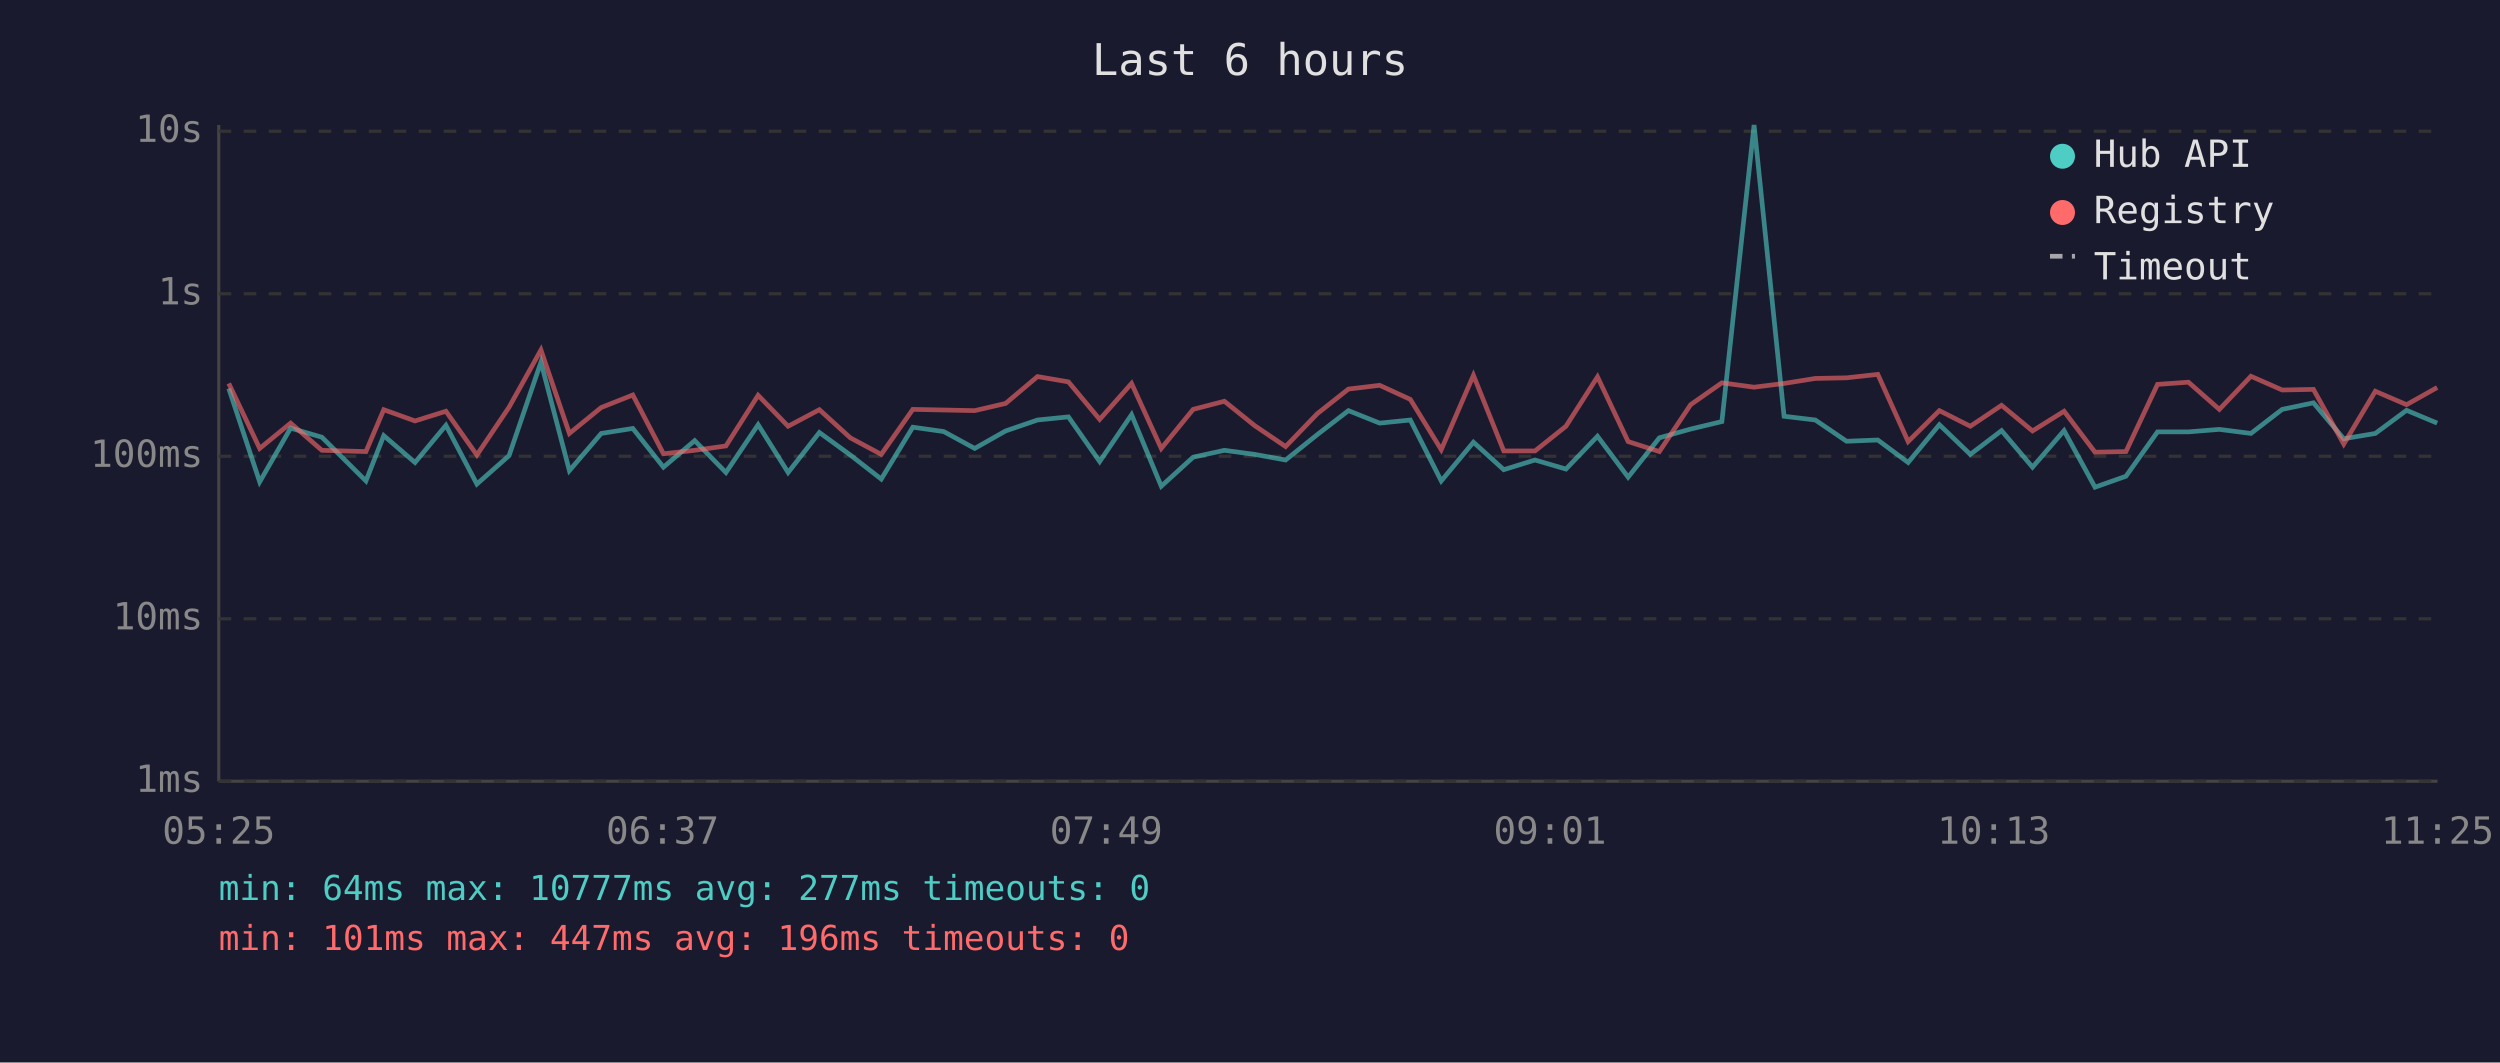
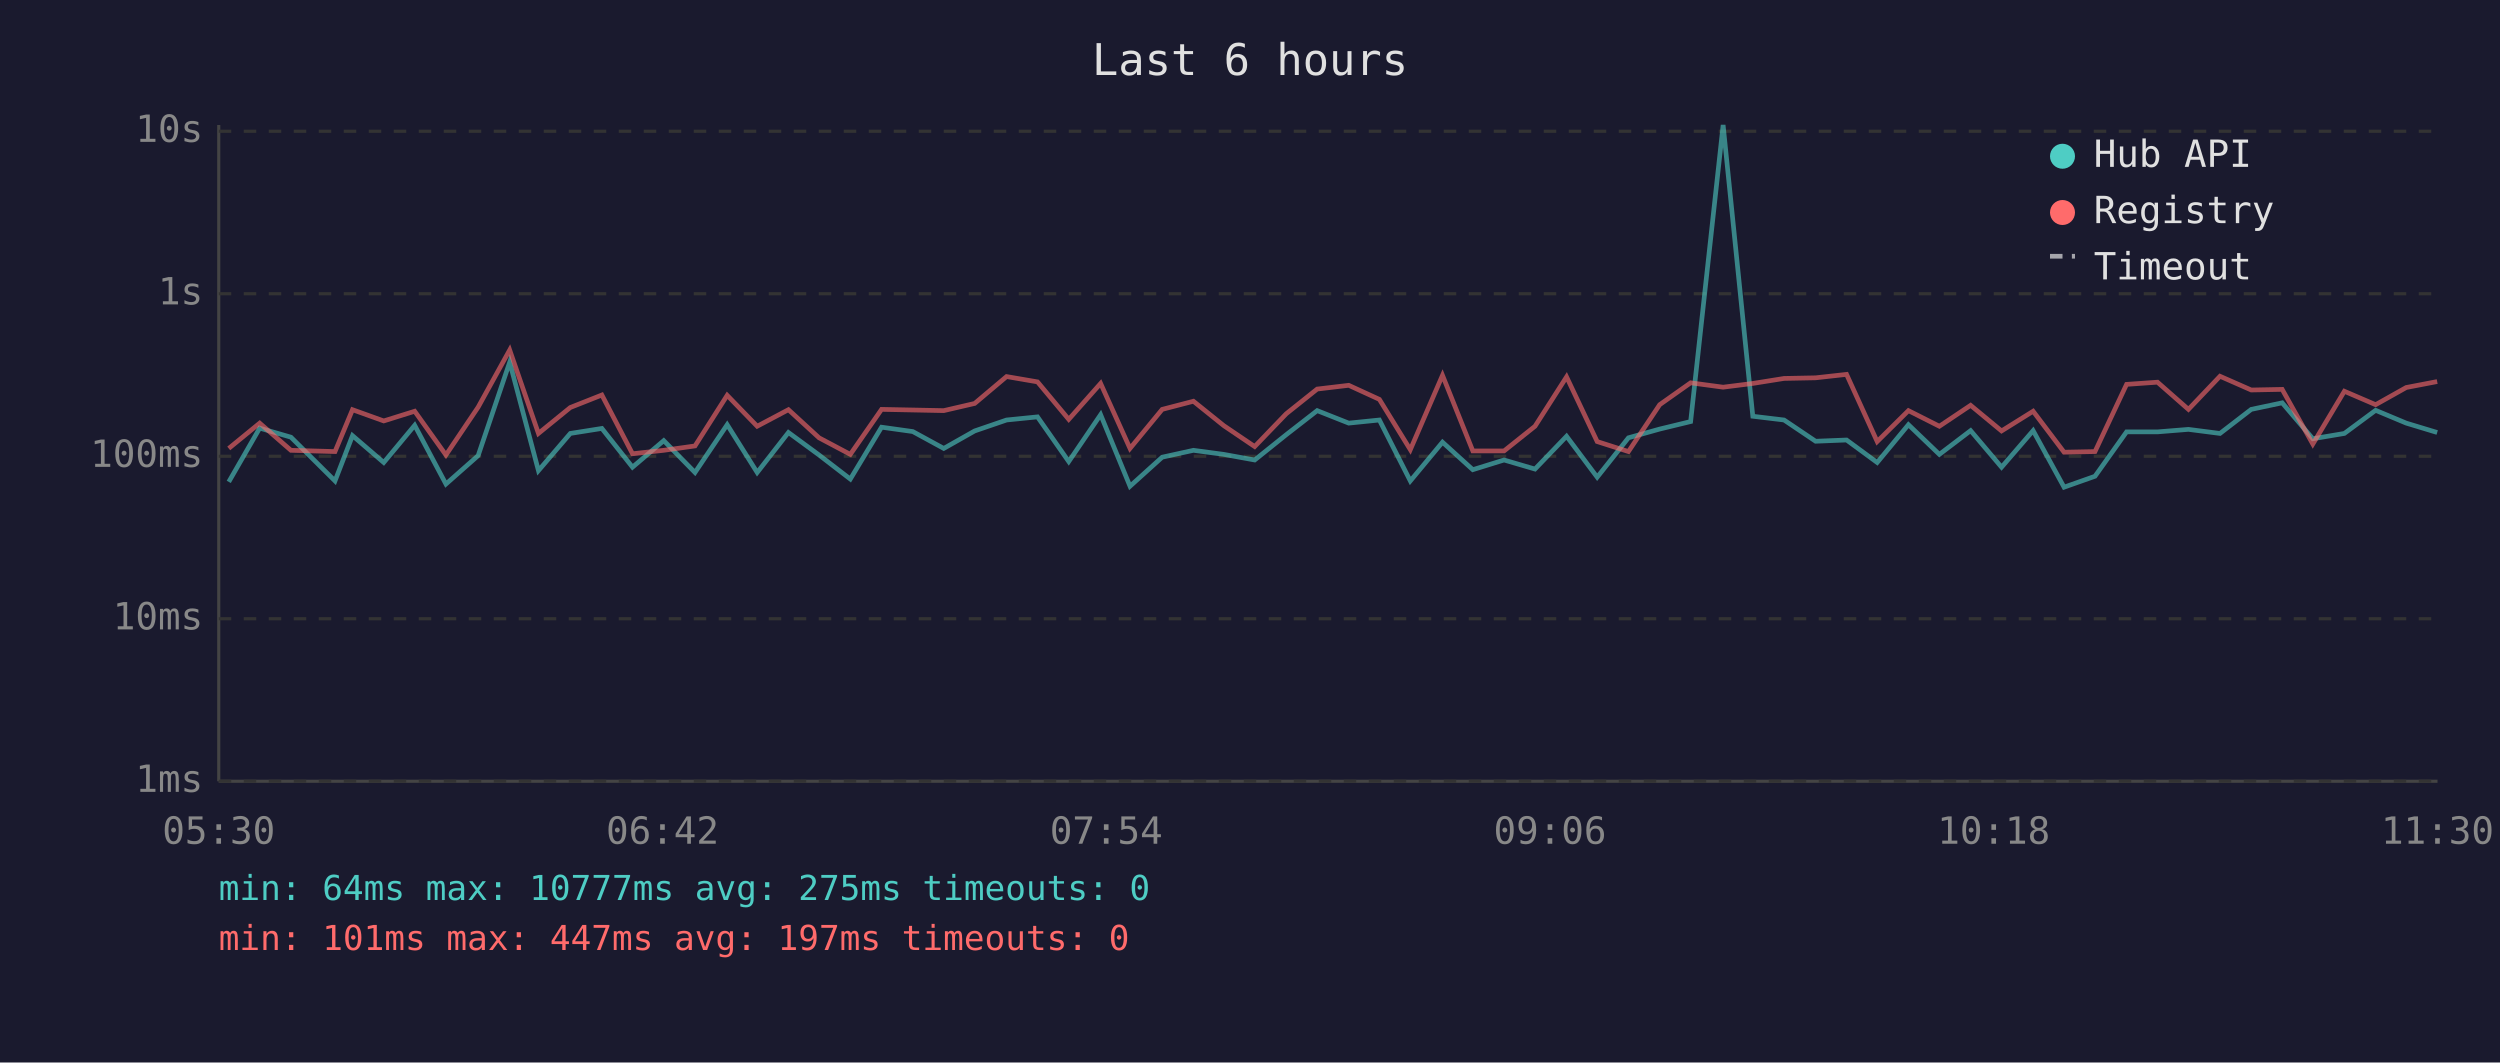
<svg xmlns="http://www.w3.org/2000/svg" viewBox="0 0 800 340" font-family="monospace" font-size="12">
  <rect width="800" height="340" fill="#1a1a2e" />
  <text x="400" y="24" fill="#e0e0e0" font-size="14" text-anchor="middle">Last 6 hours</text>
  <line x1="70" y1="40" x2="70" y2="250" stroke="#444" stroke-width="1" />
  <line x1="70" y1="250" x2="780" y2="250" stroke="#444" stroke-width="1" />
  <line x1="70" y1="250" x2="780" y2="250" stroke="#333" stroke-width="1" stroke-dasharray="4" />
  <text x="65" y="250" fill="#888" text-anchor="end" dominant-baseline="middle">1ms</text>
  <line x1="70" y1="198" x2="780" y2="198" stroke="#333" stroke-width="1" stroke-dasharray="4" />
  <text x="65" y="198" fill="#888" text-anchor="end" dominant-baseline="middle">10ms</text>
  <line x1="70" y1="146" x2="780" y2="146" stroke="#333" stroke-width="1" stroke-dasharray="4" />
  <text x="65" y="146" fill="#888" text-anchor="end" dominant-baseline="middle">100ms</text>
  <line x1="70" y1="94" x2="780" y2="94" stroke="#333" stroke-width="1" stroke-dasharray="4" />
  <text x="65" y="94" fill="#888" text-anchor="end" dominant-baseline="middle">1s</text>
  <line x1="70" y1="42" x2="780" y2="42" stroke="#333" stroke-width="1" stroke-dasharray="4" />
  <text x="65" y="42" fill="#888" text-anchor="end" dominant-baseline="middle">10s</text>
-   <text x="70" y="270" fill="#888" text-anchor="middle">05:25</text>
-   <text x="212" y="270" fill="#888" text-anchor="middle">06:37</text>
-   <text x="354" y="270" fill="#888" text-anchor="middle">07:49</text>
-   <text x="496" y="270" fill="#888" text-anchor="middle">09:01</text>
-   <text x="638" y="270" fill="#888" text-anchor="middle">10:13</text>
-   <text x="780" y="270" fill="#888" text-anchor="middle">11:25</text>
-   <polyline points="73.2,124.3 83.1,154.2 93.0,137.0 103.0,139.9 117.1,153.9 122.8,139.4 132.8,148.0 142.7,136.1 152.6,154.9 162.9,145.8 173.1,115.9 182.2,150.6 192.4,138.7 202.5,137.1 212.3,149.5 222.3,141.0 232.3,151.2 242.6,135.9 252.2,151.2 262.2,138.4 272.1,145.6 282.0,153.3 292.1,136.7 302.0,138.1 311.9,143.5 321.8,137.9 332.0,134.4 341.9,133.4 351.9,147.7 362.1,132.7 371.6,155.6 381.8,146.3 391.8,144.1 401.5,145.4 411.4,147.2 421.5,139.1 431.5,131.4 441.5,135.4 451.3,134.4 461.2,153.9 471.5,141.5 481.2,150.3 491.2,147.2 501.1,150.1 511.2,139.6 521.0,152.7 531.0,140.1 541.0,137.3 551.0,134.9 561.3,40.0 570.9,133.2 580.9,134.4 590.9,141.2 600.9,140.8 610.6,148.0 620.6,135.9 630.5,145.4 640.5,137.8 650.4,149.5 660.5,137.8 670.4,155.9 680.3,152.4 690.4,138.2 700.3,138.2 710.2,137.4 720.3,138.7 730.3,131.0 740.3,128.9 750.0,140.4 760.1,138.7 770.1,131.3 779.9,135.4" fill="none" stroke="#4ecdc4" stroke-width="1.5" opacity="0.6" />
-   <polyline points="73.2,122.7 83.1,143.5 93.0,135.4 103.0,144.1 117.1,144.5 122.8,131.1 132.8,134.7 142.7,131.6 152.6,145.6 162.9,130.3 173.1,112.0 182.2,138.7 192.4,130.4 202.5,126.4 212.3,145.2 222.3,144.1 232.3,142.7 242.6,126.5 252.2,136.4 262.2,131.1 272.1,140.1 282.0,145.4 292.1,131.0 302.0,131.2 311.9,131.4 321.8,129.1 332.0,120.5 341.9,122.2 351.9,134.2 362.1,122.7 371.6,143.5 381.8,131.0 391.8,128.4 401.5,136.2 411.4,142.9 421.5,132.4 431.5,124.5 441.5,123.3 451.3,127.8 461.2,143.9 471.5,120.1 481.2,144.3 491.2,144.3 501.1,136.4 511.2,120.6 521.0,141.3 531.0,144.5 541.0,129.5 551.0,122.5 561.3,123.9 570.9,122.7 580.9,121.1 590.9,120.9 600.9,119.8 610.6,141.3 620.6,131.4 630.5,136.4 640.5,129.7 650.4,137.9 660.5,131.6 670.4,144.7 680.3,144.5 690.4,123.0 700.3,122.3 710.2,131.0 720.3,120.4 730.3,124.8 740.3,124.6 750.0,142.1 760.1,125.2 770.1,129.5 779.9,124.0" fill="none" stroke="#ff6b6b" stroke-width="1.5" opacity="0.6" />
+   <text x="70" y="270" fill="#888" text-anchor="middle">05:30</text>
+   <text x="212" y="270" fill="#888" text-anchor="middle">06:42</text>
+   <text x="354" y="270" fill="#888" text-anchor="middle">07:54</text>
+   <text x="496" y="270" fill="#888" text-anchor="middle">09:06</text>
+   <text x="638" y="270" fill="#888" text-anchor="middle">10:18</text>
+   <text x="780" y="270" fill="#888" text-anchor="middle">11:30</text>
+   <polyline points="73.2,154.2 83.1,137.0 93.1,139.9 107.2,153.9 112.8,139.4 122.8,148.0 132.7,136.1 142.7,154.9 153.0,145.8 163.1,115.9 172.3,150.6 182.5,138.7 192.6,137.1 202.4,149.5 212.4,141.0 222.4,151.2 232.7,135.9 242.3,151.2 252.3,138.4 262.1,145.6 272.1,153.3 282.1,136.7 292.1,138.1 302.0,143.5 311.9,137.9 322.1,134.4 332.0,133.4 342.0,147.7 352.2,132.7 361.6,155.6 371.9,146.3 381.9,144.1 391.6,145.4 401.5,147.2 411.6,139.1 421.5,131.4 431.6,135.4 441.4,134.4 451.3,153.9 461.6,141.5 471.3,150.3 481.3,147.2 491.2,150.1 501.3,139.6 511.1,152.7 521.1,140.1 531.1,137.3 541.0,134.9 551.4,40.0 560.9,133.2 570.9,134.4 581.0,141.2 590.9,140.8 600.7,148.0 610.7,135.9 620.6,145.4 630.6,137.8 640.5,149.5 650.6,137.8 660.5,155.9 670.4,152.4 680.5,138.2 690.4,138.2 700.3,137.4 710.4,138.7 720.4,131.0 730.3,128.9 740.1,140.4 750.2,138.7 760.2,131.3 770.0,135.4 779.9,138.4" fill="none" stroke="#4ecdc4" stroke-width="1.5" opacity="0.6" />
+   <polyline points="73.2,143.5 83.1,135.4 93.1,144.1 107.2,144.5 112.8,131.1 122.8,134.7 132.7,131.6 142.7,145.6 153.0,130.3 163.1,112.0 172.3,138.7 182.5,130.4 192.6,126.4 202.4,145.2 212.4,144.1 222.4,142.7 232.7,126.5 242.3,136.4 252.3,131.1 262.1,140.1 272.1,145.4 282.1,131.0 292.1,131.2 302.0,131.4 311.9,129.1 322.1,120.5 332.0,122.2 342.0,134.2 352.2,122.7 361.6,143.5 371.9,131.0 381.9,128.4 391.6,136.2 401.5,142.9 411.6,132.4 421.5,124.5 431.6,123.3 441.4,127.8 451.3,143.9 461.6,120.1 471.3,144.3 481.3,144.3 491.2,136.4 501.3,120.6 511.1,141.3 521.1,144.5 531.1,129.5 541.0,122.5 551.4,123.9 560.9,122.7 570.9,121.1 581.0,120.9 590.9,119.8 600.7,141.3 610.7,131.4 620.6,136.4 630.6,129.7 640.5,137.9 650.6,131.6 660.5,144.7 670.4,144.5 680.5,123.0 690.4,122.3 700.3,131.0 710.4,120.4 720.4,124.8 730.3,124.6 740.1,142.1 750.2,125.2 760.2,129.5 770.0,124.0 779.9,122.1" fill="none" stroke="#ff6b6b" stroke-width="1.5" opacity="0.6" />
  <circle cx="660" cy="50" r="4" fill="#4ecdc4" />
  <text x="670" y="50" fill="#e0e0e0" dominant-baseline="middle">Hub API</text>
  <circle cx="660" cy="68" r="4" fill="#ff6b6b" />
  <text x="670" y="68" fill="#e0e0e0" dominant-baseline="middle">Registry</text>
  <line x1="656" y1="82" x2="664" y2="82" stroke="#e0e0e0" stroke-width="1.5" stroke-dasharray="4,3" opacity="0.7" />
  <text x="670" y="86" fill="#e0e0e0" dominant-baseline="middle">Timeout</text>
-   <text x="70" y="288" fill="#4ecdc4" font-size="11">min: 64ms  max: 10777ms  avg: 277ms  timeouts: 0</text>
-   <text x="70" y="304" fill="#ff6b6b" font-size="11">min: 101ms  max: 447ms  avg: 196ms  timeouts: 0</text>
+   <text x="70" y="288" fill="#4ecdc4" font-size="11">min: 64ms  max: 10777ms  avg: 275ms  timeouts: 0</text>
+   <text x="70" y="304" fill="#ff6b6b" font-size="11">min: 101ms  max: 447ms  avg: 197ms  timeouts: 0</text>
</svg>
